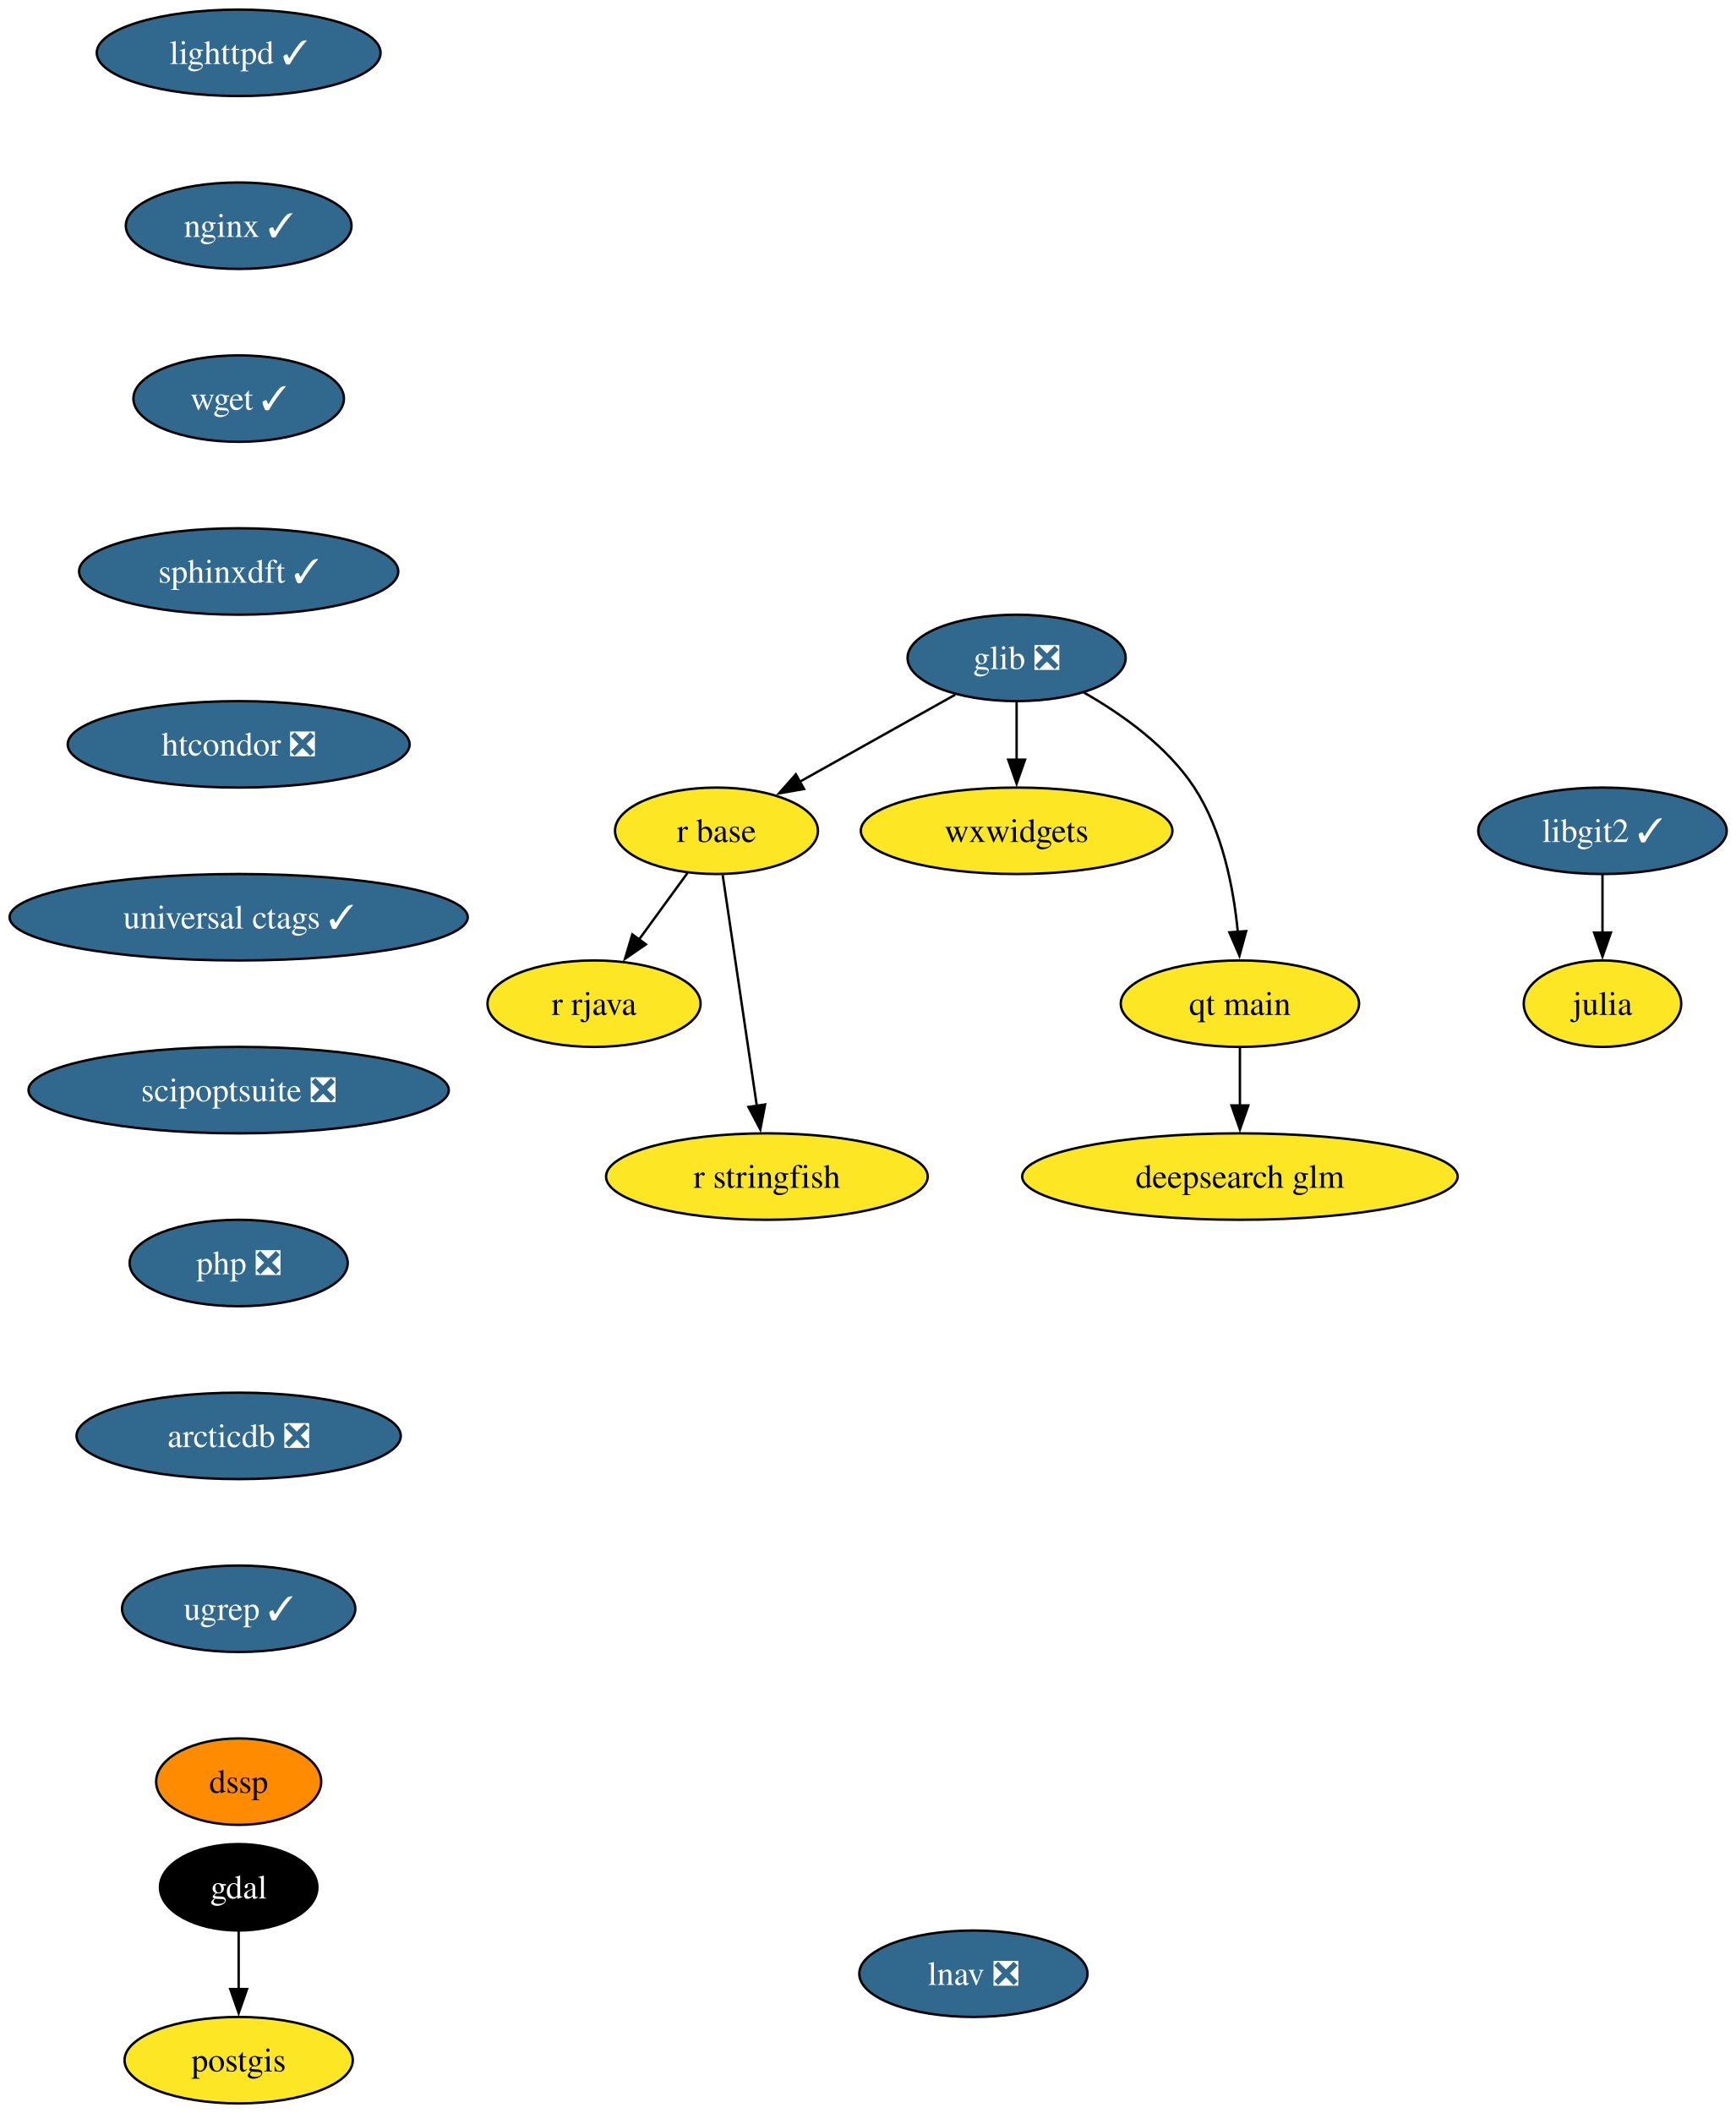
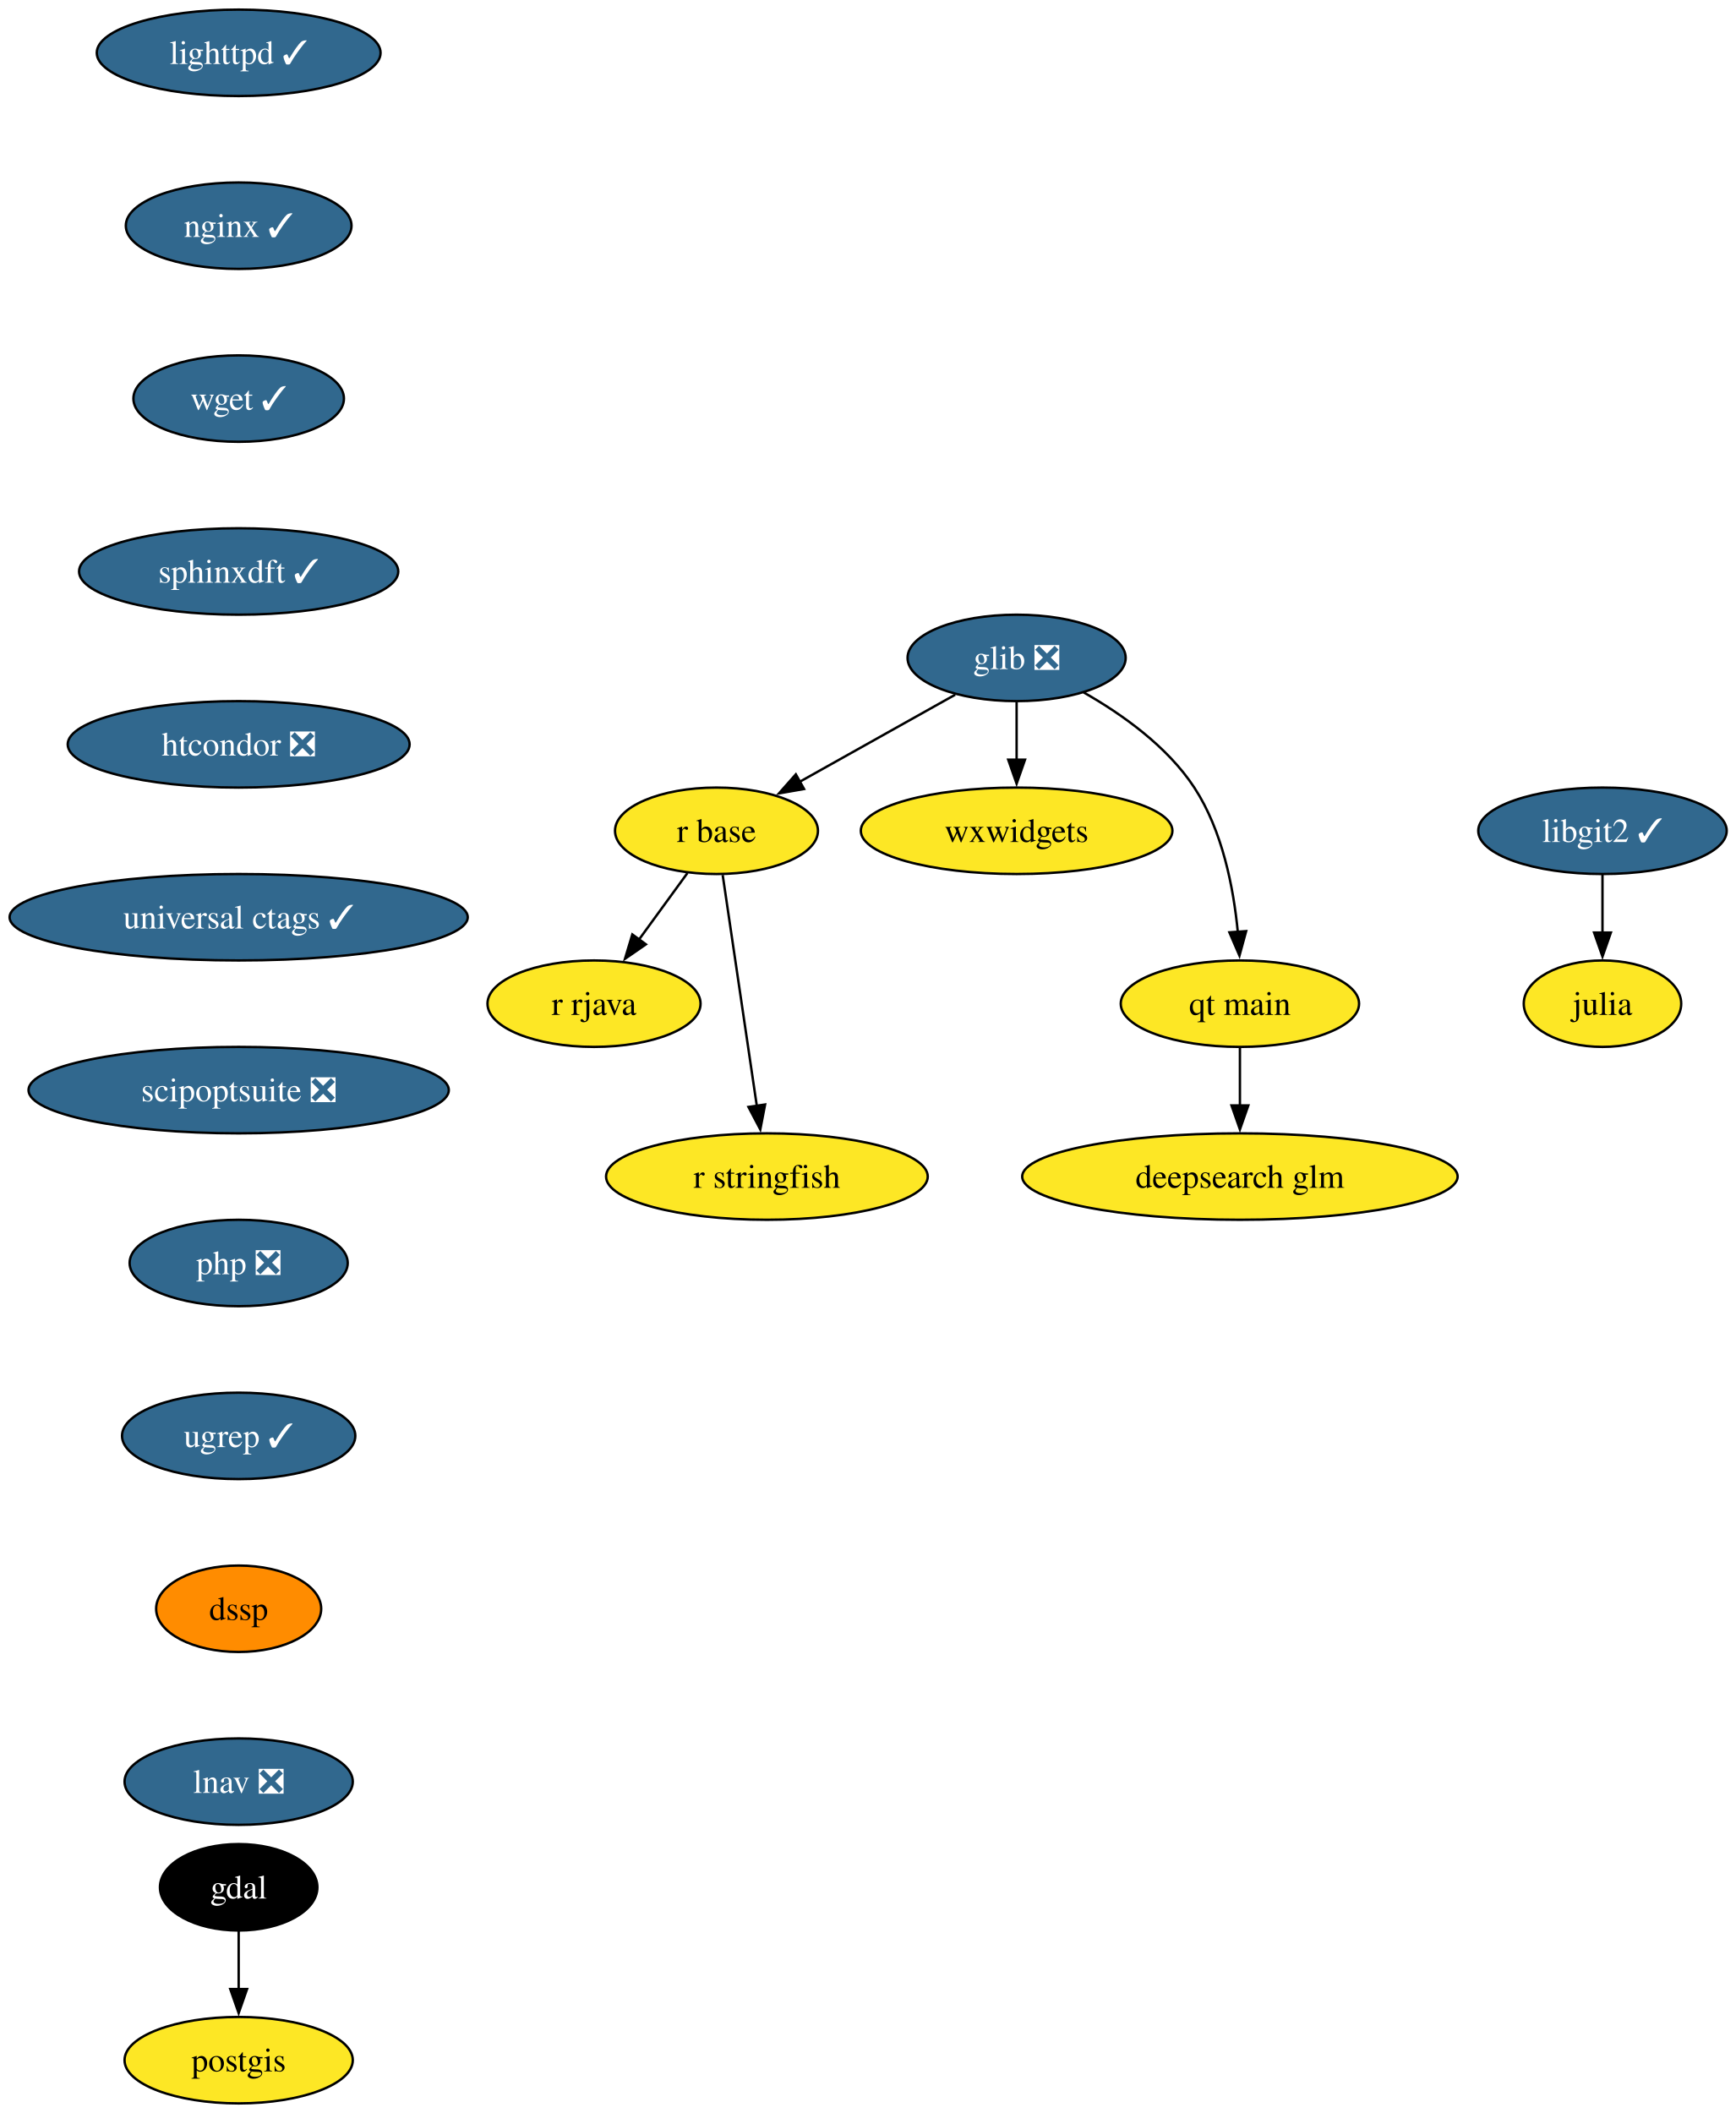
<svg xmlns="http://www.w3.org/2000/svg" xmlns:xlink="http://www.w3.org/1999/xlink" width="723pt" height="880pt" viewBox="0.00 0.00 723.00 880.00">
  <g id="graph0" class="graph" transform="scale(1 1) rotate(0) translate(4 876)">
    <polygon fill="white" stroke="none" points="-4,4 -4,-876 719.14,-876 719.14,4 -4,4" />
    <g id="node1" class="node">
      <g id="a_node1">
        <a xlink:href="https://github.com/conda-forge/gdal-feedstock" xlink:title="gdal">
          <ellipse fill="#000000" stroke="black" cx="95.4" cy="-90" rx="32.79" ry="18" />
          <text xml:space="preserve" text-anchor="middle" x="95.4" y="-85.33" font-family="Times,serif" font-size="14.00" fill="white">gdal</text>
        </a>
      </g>
    </g>
    <g id="node2" class="node">
      <g id="a_node2">
        <a xlink:href="https://github.com/conda-forge/postgis-feedstock" xlink:title="postgis">
          <ellipse fill="#fde725" stroke="black" cx="95.4" cy="-18" rx="47.53" ry="18" />
          <text xml:space="preserve" text-anchor="middle" x="95.4" y="-13.32" font-family="Times,serif" font-size="14.00">postgis</text>
        </a>
      </g>
    </g>
    <g id="edge1" class="edge">
      <path fill="none" stroke="black" d="M95.4,-71.7C95.4,-64.41 95.4,-55.73 95.4,-47.54" />
      <polygon fill="black" stroke="black" points="98.9,-47.62 95.4,-37.62 91.9,-47.62 98.9,-47.62" />
    </g>
    <g id="node3" class="node">
      <g id="a_node3">
        <a xlink:href="https://github.com/conda-forge/glib-feedstock/pull/227" xlink:title="glib ❎">
          <ellipse fill="#31688e" stroke="black" cx="419.4" cy="-602" rx="45.42" ry="18" />
          <text xml:space="preserve" text-anchor="middle" x="419.4" y="-597.33" font-family="Times,serif" font-size="14.00" fill="white">glib ❎</text>
        </a>
      </g>
    </g>
    <g id="node4" class="node">
      <g id="a_node4">
        <a xlink:href="https://github.com/conda-forge/r-base-feedstock" xlink:title="r base">
          <ellipse fill="#fde725" stroke="black" cx="294.4" cy="-530" rx="42.26" ry="18" />
          <text xml:space="preserve" text-anchor="middle" x="294.4" y="-525.33" font-family="Times,serif" font-size="14.00">r base</text>
        </a>
      </g>
    </g>
    <g id="edge2" class="edge">
      <path fill="none" stroke="black" d="M393.8,-586.67C375.11,-576.19 349.54,-561.88 329.02,-550.39" />
      <polygon fill="black" stroke="black" points="330.87,-547.41 320.43,-545.58 327.45,-553.52 330.87,-547.41" />
    </g>
    <g id="node5" class="node">
      <g id="a_node5">
        <a xlink:href="https://github.com/conda-forge/wxwidgets-feedstock" xlink:title="wxwidgets">
          <ellipse fill="#fde725" stroke="black" cx="419.4" cy="-530" rx="64.89" ry="18" />
          <text xml:space="preserve" text-anchor="middle" x="419.4" y="-525.33" font-family="Times,serif" font-size="14.00">wxwidgets</text>
        </a>
      </g>
    </g>
    <g id="edge3" class="edge">
      <path fill="none" stroke="black" d="M419.4,-583.7C419.4,-576.41 419.4,-567.73 419.4,-559.54" />
      <polygon fill="black" stroke="black" points="422.9,-559.62 419.4,-549.62 415.9,-559.62 422.9,-559.62" />
    </g>
    <g id="node6" class="node">
      <g id="a_node6">
        <a xlink:href="https://github.com/conda-forge/qt-main-feedstock" xlink:title="qt main">
          <ellipse fill="#fde725" stroke="black" cx="512.4" cy="-458" rx="49.63" ry="18" />
          <text xml:space="preserve" text-anchor="middle" x="512.4" y="-453.32" font-family="Times,serif" font-size="14.00">qt main</text>
        </a>
      </g>
    </g>
    <g id="edge4" class="edge">
      <path fill="none" stroke="black" d="M447.35,-587.61C463.24,-578.58 482.15,-565.19 493.4,-548 505.12,-530.11 509.76,-506.26 511.53,-487.75" />
      <polygon fill="black" stroke="black" points="515,-488.21 512.21,-477.99 508.02,-487.71 515,-488.21" />
    </g>
    <g id="node7" class="node">
      <g id="a_node7">
        <a xlink:href="https://github.com/conda-forge/r-rjava-feedstock" xlink:title="r rjava">
          <ellipse fill="#fde725" stroke="black" cx="243.4" cy="-458" rx="44.37" ry="18" />
          <text xml:space="preserve" text-anchor="middle" x="243.4" y="-453.32" font-family="Times,serif" font-size="14.00">r rjava</text>
        </a>
      </g>
    </g>
    <g id="edge5" class="edge">
      <path fill="none" stroke="black" d="M282.31,-512.41C276.28,-504.13 268.85,-493.92 262.1,-484.66" />
      <polygon fill="black" stroke="black" points="265.01,-482.71 256.29,-476.69 259.35,-486.84 265.01,-482.71" />
    </g>
    <g id="node8" class="node">
      <g id="a_node8">
        <a xlink:href="https://github.com/conda-forge/r-stringfish-feedstock" xlink:title="r stringfish">
          <ellipse fill="#fde725" stroke="black" cx="315.4" cy="-386" rx="66.99" ry="18" />
          <text xml:space="preserve" text-anchor="middle" x="315.4" y="-381.32" font-family="Times,serif" font-size="14.00">r stringfish</text>
        </a>
      </g>
    </g>
    <g id="edge6" class="edge">
      <path fill="none" stroke="black" d="M296.98,-511.59C300.52,-487.61 306.95,-444.14 311.2,-415.42" />
      <polygon fill="black" stroke="black" points="314.65,-416.01 312.65,-405.61 307.72,-414.99 314.65,-416.01" />
    </g>
    <g id="node9" class="node">
      <g id="a_node9">
        <a xlink:href="https://github.com/conda-forge/deepsearch-glm-feedstock" xlink:title="deepsearch glm">
          <ellipse fill="#fde725" stroke="black" cx="512.4" cy="-386" rx="90.67" ry="18" />
          <text xml:space="preserve" text-anchor="middle" x="512.4" y="-381.32" font-family="Times,serif" font-size="14.00">deepsearch glm</text>
        </a>
      </g>
    </g>
    <g id="edge7" class="edge">
      <path fill="none" stroke="black" d="M512.4,-439.7C512.4,-432.41 512.4,-423.73 512.4,-415.54" />
      <polygon fill="black" stroke="black" points="515.9,-415.62 512.4,-405.62 508.9,-415.62 515.9,-415.62" />
    </g>
    <g id="node10" class="node">
      <g id="a_node10">
        <a xlink:href="https://github.com/conda-forge/julia-feedstock" xlink:title="julia">
          <ellipse fill="#fde725" stroke="black" cx="663.4" cy="-458" rx="32.79" ry="18" />
          <text xml:space="preserve" text-anchor="middle" x="663.4" y="-453.32" font-family="Times,serif" font-size="14.00">julia</text>
        </a>
      </g>
    </g>
    <g id="node11" class="node">
      <g id="a_node11">
        <a xlink:href="https://github.com/conda-forge/lighttpd-feedstock/pull/50" xlink:title="lighttpd ✓">
          <ellipse fill="#31688e" stroke="black" cx="95.4" cy="-854" rx="59.1" ry="18" />
          <text xml:space="preserve" text-anchor="middle" x="95.4" y="-849.33" font-family="Times,serif" font-size="14.00" fill="white">lighttpd ✓</text>
        </a>
      </g>
    </g>
    <g id="node12" class="node">
      <g id="a_node12">
        <a xlink:href="https://github.com/conda-forge/nginx-feedstock/pull/99" xlink:title="nginx ✓">
          <ellipse fill="#31688e" stroke="black" cx="95.4" cy="-782" rx="47" ry="18" />
          <text xml:space="preserve" text-anchor="middle" x="95.4" y="-777.33" font-family="Times,serif" font-size="14.00" fill="white">nginx ✓</text>
        </a>
      </g>
    </g>
    <g id="node13" class="node">
      <g id="a_node13">
        <a xlink:href="https://github.com/conda-forge/wget-feedstock/pull/15" xlink:title="wget ✓">
          <ellipse fill="#31688e" stroke="black" cx="95.4" cy="-710" rx="43.84" ry="18" />
          <text xml:space="preserve" text-anchor="middle" x="95.4" y="-705.33" font-family="Times,serif" font-size="14.00" fill="white">wget ✓</text>
        </a>
      </g>
    </g>
    <g id="node15" class="node">
      <g id="a_node15">
        <a xlink:href="https://github.com/conda-forge/sphinxdft-feedstock/pull/56" xlink:title="sphinxdft ✓">
          <ellipse fill="#31688e" stroke="black" cx="95.4" cy="-638" rx="66.47" ry="18" />
          <text xml:space="preserve" text-anchor="middle" x="95.4" y="-633.33" font-family="Times,serif" font-size="14.00" fill="white">sphinxdft ✓</text>
        </a>
      </g>
    </g>
    <g id="node14" class="node">
      <g id="a_node14">
        <a xlink:href="https://github.com/conda-forge/libgit2-feedstock/pull/87" xlink:title="libgit2 ✓">
          <ellipse fill="#31688e" stroke="black" cx="663.4" cy="-530" rx="51.74" ry="18" />
          <text xml:space="preserve" text-anchor="middle" x="663.4" y="-525.33" font-family="Times,serif" font-size="14.00" fill="white">libgit2 ✓</text>
        </a>
      </g>
    </g>
    <g id="edge10" class="edge">
      <path fill="none" stroke="black" d="M663.4,-511.7C663.4,-504.41 663.4,-495.73 663.4,-487.54" />
      <polygon fill="black" stroke="black" points="666.9,-487.62 663.4,-477.62 659.9,-487.62 666.9,-487.62" />
    </g>
    <g id="node16" class="node">
      <g id="a_node16">
        <a xlink:href="https://github.com/conda-forge/htcondor-feedstock/pull/341" xlink:title="htcondor ❎">
          <ellipse fill="#31688e" stroke="black" cx="95.4" cy="-566" rx="71.2" ry="18" />
          <text xml:space="preserve" text-anchor="middle" x="95.4" y="-561.33" font-family="Times,serif" font-size="14.00" fill="white">htcondor ❎</text>
        </a>
      </g>
    </g>
    <g id="node17" class="node">
      <g id="a_node17">
        <a xlink:href="https://github.com/conda-forge/universal-ctags-feedstock/pull/250" xlink:title="universal ctags ✓">
          <ellipse fill="#31688e" stroke="black" cx="95.4" cy="-494" rx="95.4" ry="18" />
          <text xml:space="preserve" text-anchor="middle" x="95.4" y="-489.32" font-family="Times,serif" font-size="14.00" fill="white">universal ctags ✓</text>
        </a>
      </g>
    </g>
    <g id="node18" class="node">
      <g id="a_node18">
        <a xlink:href="https://github.com/conda-forge/scipoptsuite-feedstock/pull/97" xlink:title="scipoptsuite ❎">
          <ellipse fill="#31688e" stroke="black" cx="95.4" cy="-422" rx="87.51" ry="18" />
          <text xml:space="preserve" text-anchor="middle" x="95.4" y="-417.32" font-family="Times,serif" font-size="14.00" fill="white">scipoptsuite ❎</text>
        </a>
      </g>
    </g>
    <g id="node19" class="node">
      <g id="a_node19">
        <a xlink:href="https://github.com/conda-forge/php-feedstock/pull/117" xlink:title="php ❎">
          <ellipse fill="#31688e" stroke="black" cx="95.4" cy="-350" rx="45.42" ry="18" />
          <text xml:space="preserve" text-anchor="middle" x="95.4" y="-345.32" font-family="Times,serif" font-size="14.00" fill="white">php ❎</text>
        </a>
      </g>
    </g>
    <g id="node20" class="node">
      <g id="a_node20">
-         <a xlink:href="https://github.com/conda-forge/arcticdb-feedstock/pull/528" xlink:title="arcticdb ❎">
-           <ellipse fill="#31688e" stroke="black" cx="95.4" cy="-278" rx="67.52" ry="18" />
-           <text xml:space="preserve" text-anchor="middle" x="95.4" y="-273.32" font-family="Times,serif" font-size="14.00" fill="white">arcticdb ❎</text>
+         <a xlink:href="https://github.com/conda-forge/ugrep-feedstock/pull/19" xlink:title="ugrep ✓">
+           <ellipse fill="#31688e" stroke="black" cx="95.4" cy="-278" rx="48.58" ry="18" />
+           <text xml:space="preserve" text-anchor="middle" x="95.4" y="-273.32" font-family="Times,serif" font-size="14.00" fill="white">ugrep ✓</text>
        </a>
      </g>
    </g>
    <g id="node21" class="node">
      <g id="a_node21">
-         <a xlink:href="https://github.com/conda-forge/ugrep-feedstock/pull/19" xlink:title="ugrep ✓">
-           <ellipse fill="#31688e" stroke="black" cx="95.4" cy="-206" rx="48.58" ry="18" />
-           <text xml:space="preserve" text-anchor="middle" x="95.4" y="-201.33" font-family="Times,serif" font-size="14.00" fill="white">ugrep ✓</text>
+         <a xlink:href="https://github.com/conda-forge/dssp-feedstock" xlink:title="dssp">
+           <ellipse fill="#ff8c00" stroke="black" cx="95.4" cy="-206" rx="34.37" ry="18" />
+           <text xml:space="preserve" text-anchor="middle" x="95.4" y="-201.33" font-family="Times,serif" font-size="14.00">dssp</text>
        </a>
      </g>
    </g>
    <g id="node22" class="node">
      <g id="a_node22">
-         <a xlink:href="https://github.com/conda-forge/dssp-feedstock" xlink:title="dssp">
-           <ellipse fill="#ff8c00" stroke="black" cx="95.4" cy="-134" rx="34.37" ry="18" />
-           <text xml:space="preserve" text-anchor="middle" x="95.4" y="-129.32" font-family="Times,serif" font-size="14.00">dssp</text>
-         </a>
-       </g>
-     </g>
-     <g id="node23" class="node">
-       <g id="a_node23">
        <a xlink:href="https://github.com/conda-forge/lnav-feedstock/pull/8" xlink:title="lnav ❎">
-           <ellipse fill="#31688e" stroke="black" cx="401.4" cy="-54" rx="47.53" ry="18" />
-           <text xml:space="preserve" text-anchor="middle" x="401.4" y="-49.33" font-family="Times,serif" font-size="14.00" fill="white">lnav ❎</text>
+           <ellipse fill="#31688e" stroke="black" cx="95.4" cy="-134" rx="47.53" ry="18" />
+           <text xml:space="preserve" text-anchor="middle" x="95.4" y="-129.32" font-family="Times,serif" font-size="14.00" fill="white">lnav ❎</text>
        </a>
      </g>
    </g>
  </g>
</svg>
